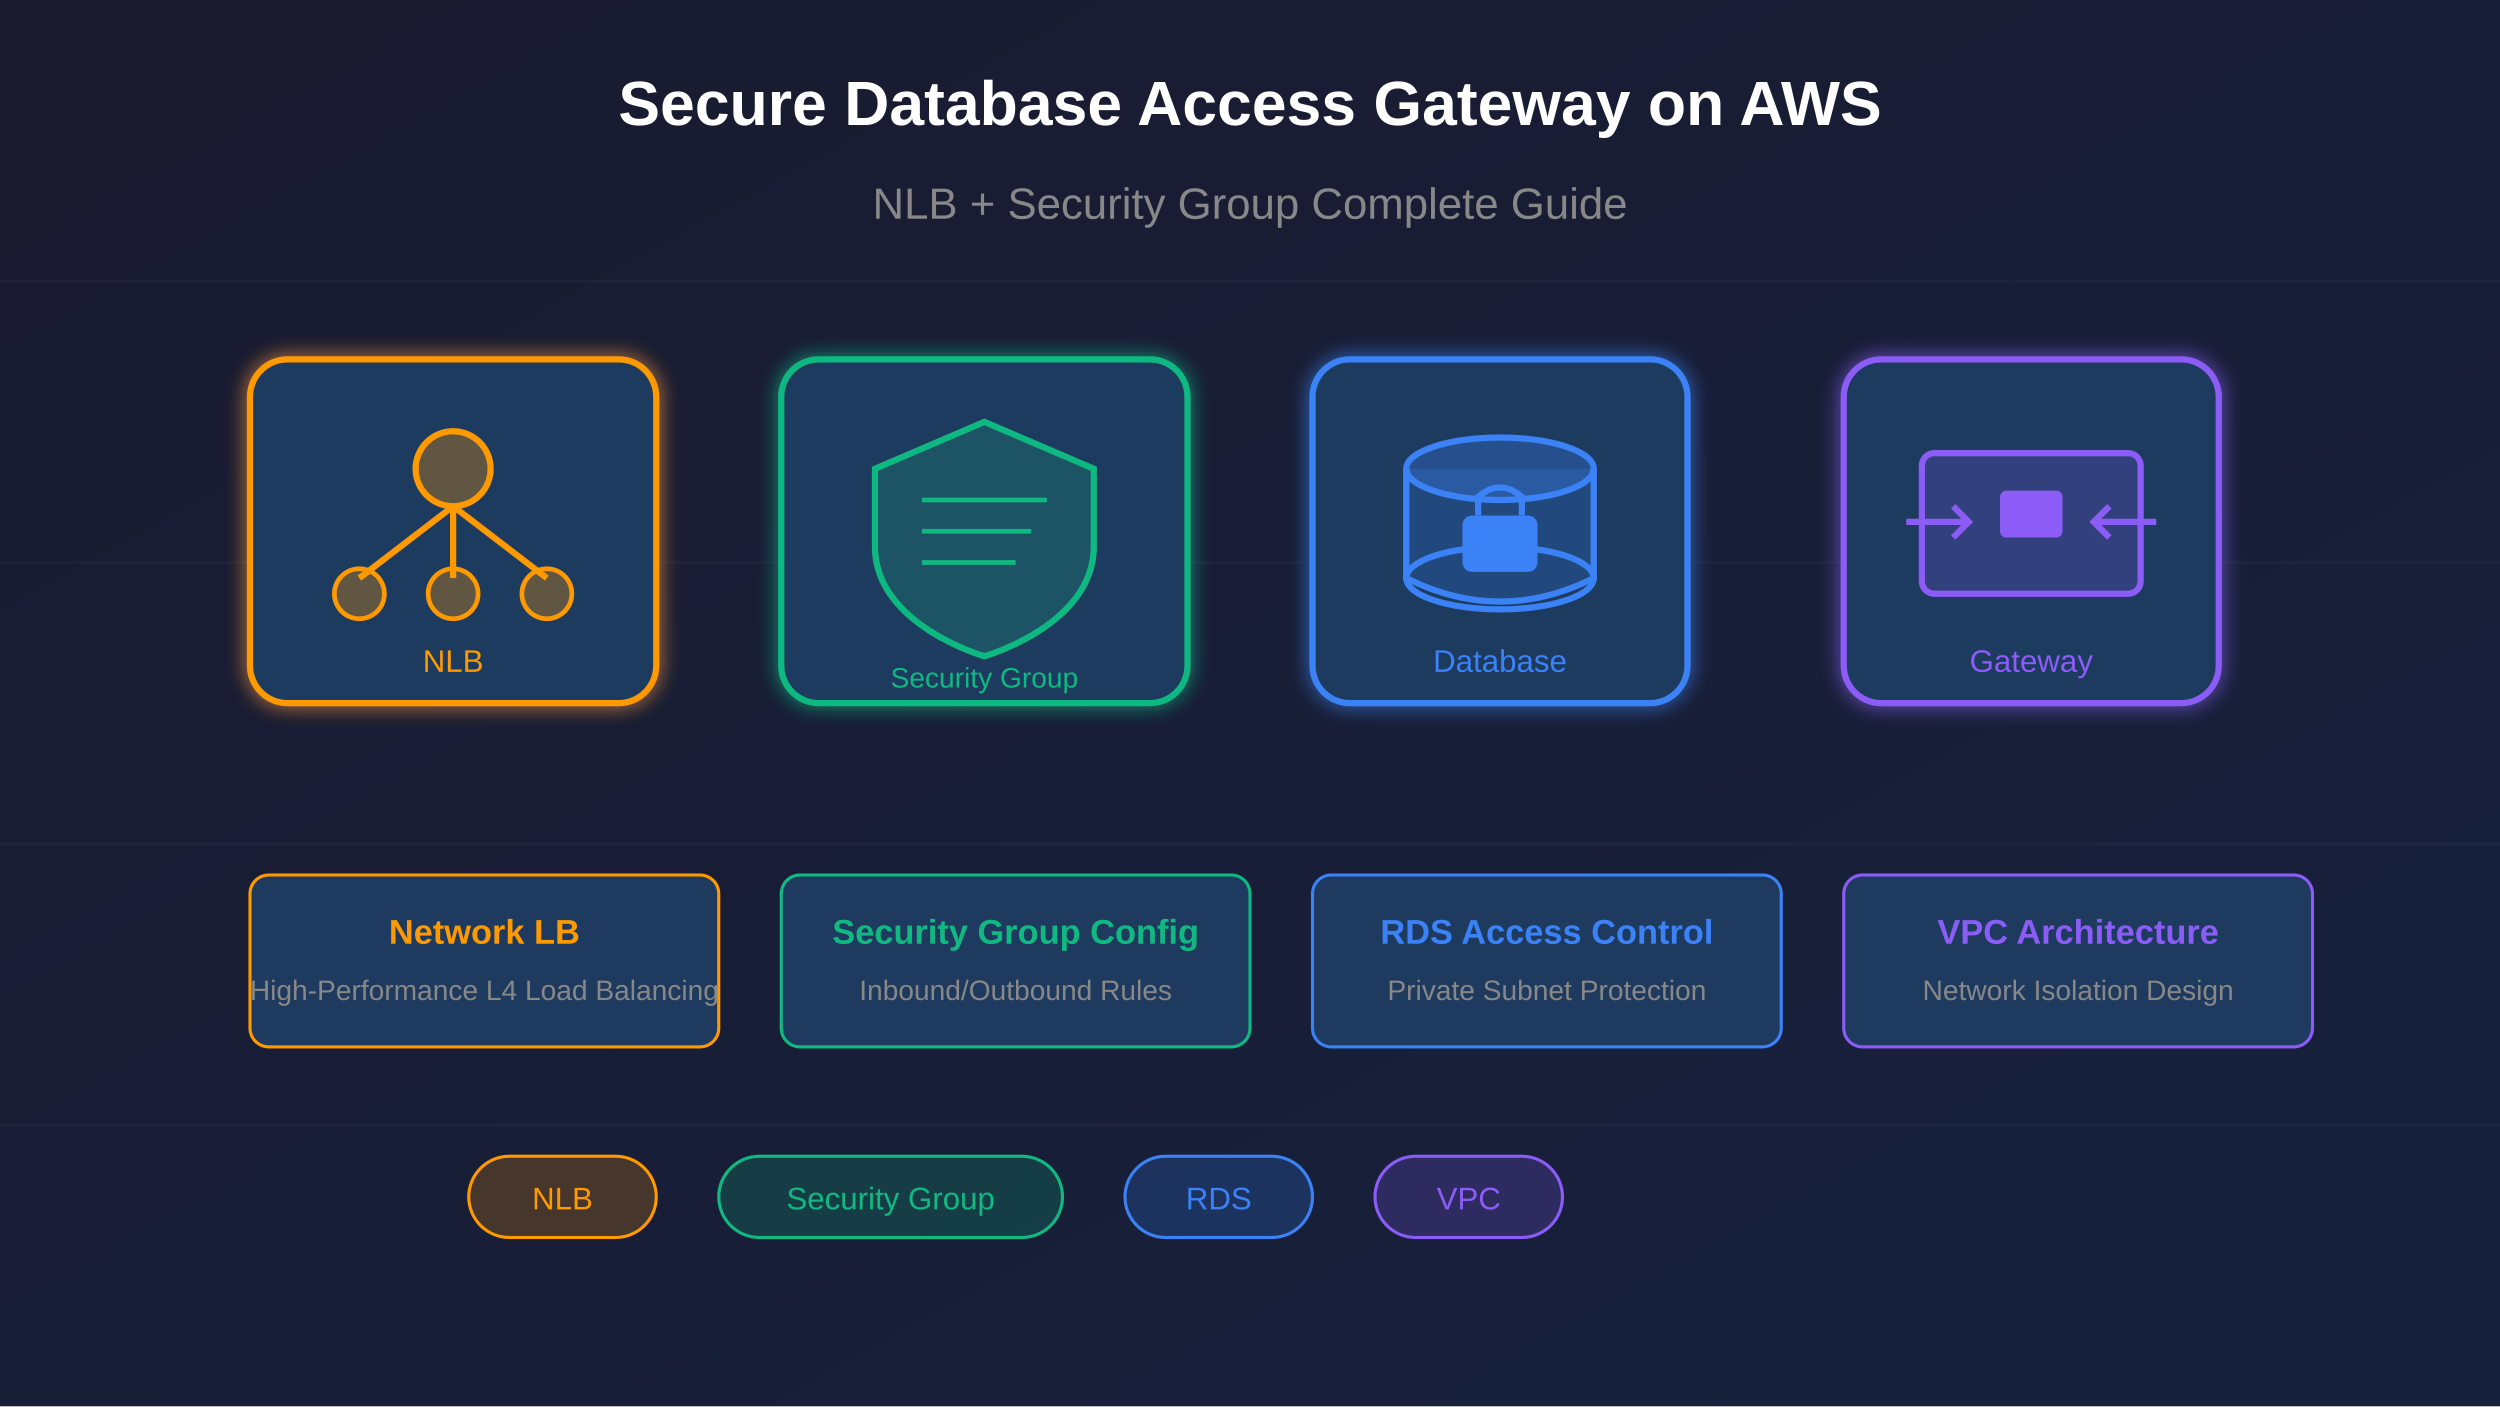
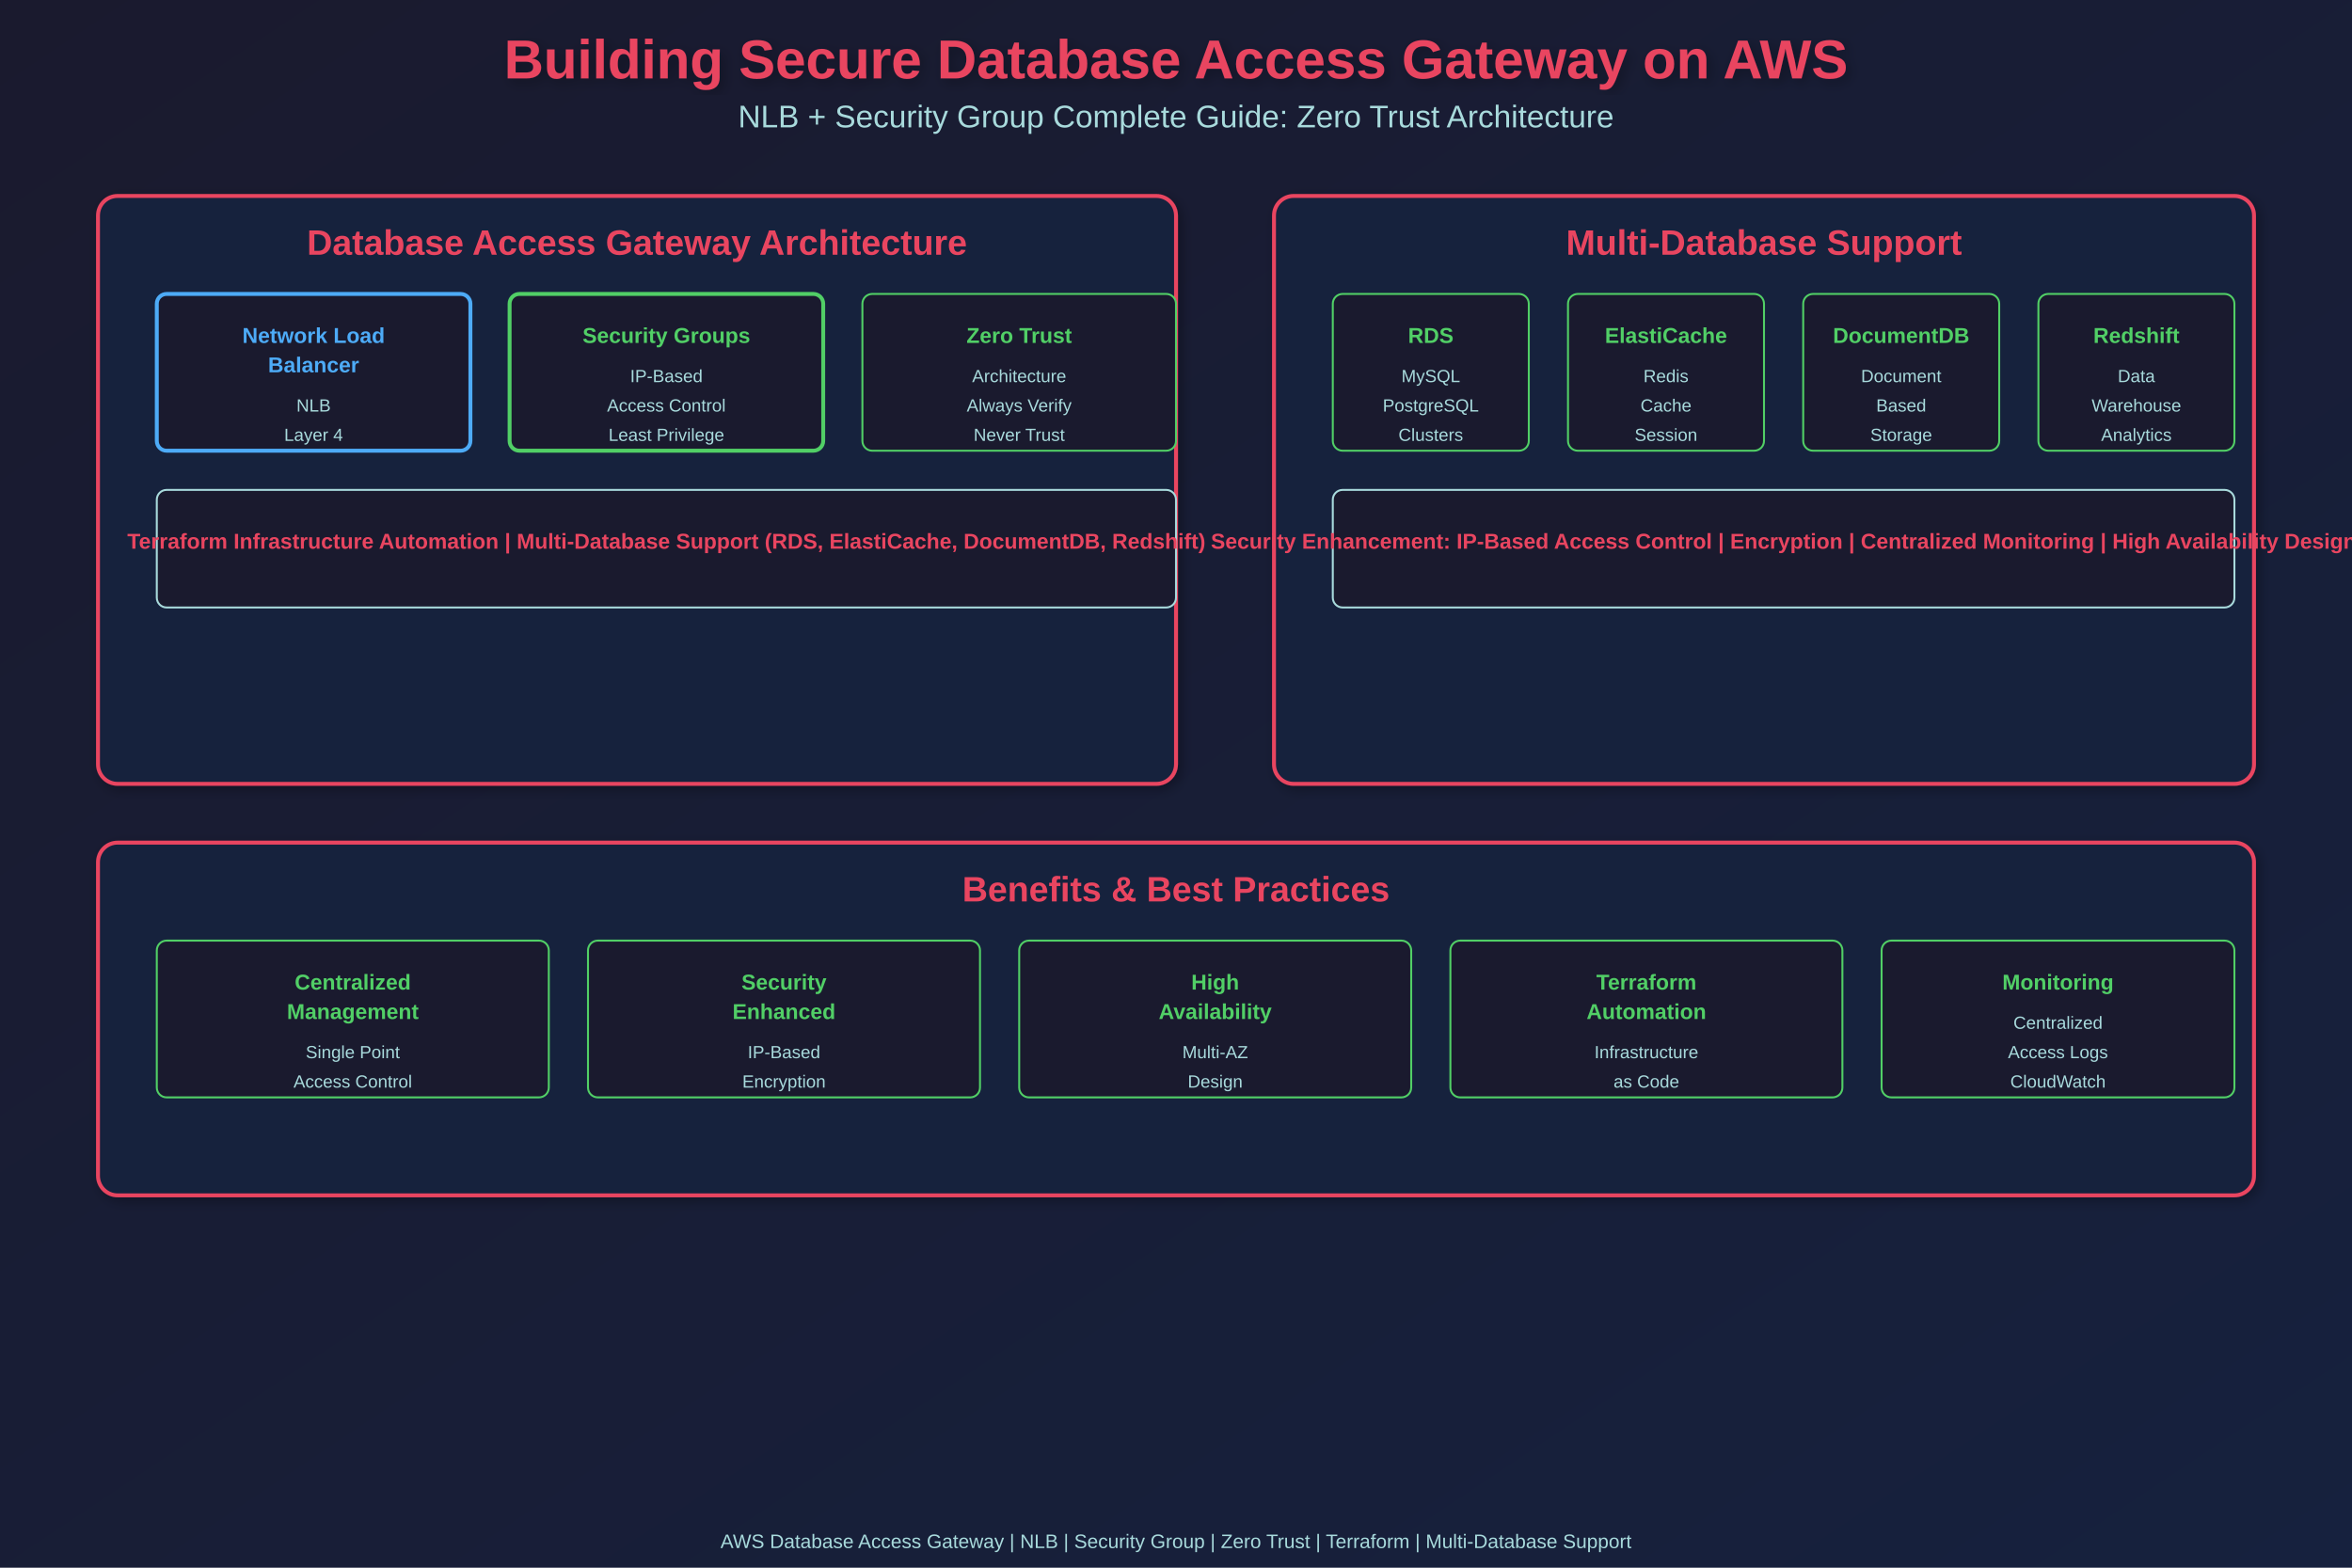
- <svg xmlns="http://www.w3.org/2000/svg" viewBox="0 0 800 450">
+ <svg xmlns="http://www.w3.org/2000/svg" width="1200" height="800">
  <defs>
-     <linearGradient id="bgGrad" x1="0%" y1="0%" x2="100%" y2="100%">
+     <linearGradient id="grad1" x1="0%" y1="0%" x2="100%" y2="100%">
      <stop offset="0%" style="stop-color:#1a1a2e;stop-opacity:1" />
      <stop offset="100%" style="stop-color:#16213e;stop-opacity:1" />
    </linearGradient>
-     <filter id="glow">
-       <feGaussianBlur stdDeviation="3" result="coloredBlur" />
+     <filter id="shadow">
+       <feGaussianBlur in="SourceAlpha" stdDeviation="3" />
+       <feOffset dx="2" dy="2" result="offsetblur" />
+       <feComponentTransfer>
+         <feFuncA type="linear" slope="0.3" />
+       </feComponentTransfer>
      <feMerge>
-         <feMergeNode in="coloredBlur" />
+         <feMergeNode />
        <feMergeNode in="SourceGraphic" />
      </feMerge>
    </filter>
  </defs>
-   <rect width="800" height="450" fill="url(#bgGrad)" />
-   <g stroke="#ffffff" stroke-opacity="0.03" stroke-width="1">
-     <line x1="0" y1="90" x2="800" y2="90" />
-     <line x1="0" y1="180" x2="800" y2="180" />
-     <line x1="0" y1="270" x2="800" y2="270" />
-     <line x1="0" y1="360" x2="800" y2="360" />
-   </g>
-   <g transform="translate(80, 115)" filter="url(#glow)">
-     <rect x="0" y="0" width="130" height="110" rx="12" fill="#1e3a5f" stroke="#ff9900" stroke-width="2" />
-     <circle cx="65" cy="35" r="12" fill="#ff9900" fill-opacity="0.3" stroke="#ff9900" stroke-width="2" />
-     <line x1="65" y1="47" x2="35" y2="70" stroke="#ff9900" stroke-width="2" />
-     <line x1="65" y1="47" x2="65" y2="70" stroke="#ff9900" stroke-width="2" />
-     <line x1="65" y1="47" x2="95" y2="70" stroke="#ff9900" stroke-width="2" />
-     <circle cx="35" cy="75" r="8" fill="#ff9900" fill-opacity="0.3" stroke="#ff9900" stroke-width="1.5" />
-     <circle cx="65" cy="75" r="8" fill="#ff9900" fill-opacity="0.3" stroke="#ff9900" stroke-width="1.5" />
-     <circle cx="95" cy="75" r="8" fill="#ff9900" fill-opacity="0.3" stroke="#ff9900" stroke-width="1.5" />
-     <text x="65" y="100" font-family="Arial, sans-serif" font-size="10" fill="#ff9900" text-anchor="middle">NLB</text>
-   </g>
-   <g transform="translate(250, 115)" filter="url(#glow)">
-     <rect x="0" y="0" width="130" height="110" rx="12" fill="#1e3a5f" stroke="#10b981" stroke-width="2" />
-     <path d="M65 20 L100 35 L100 60 C100 85 65 95 65 95 C65 95 30 85 30 60 L30 35 Z" fill="#10b981" fill-opacity="0.2" stroke="#10b981" stroke-width="2" />
-     <line x1="45" y1="45" x2="85" y2="45" stroke="#10b981" stroke-width="1.5" />
-     <line x1="45" y1="55" x2="80" y2="55" stroke="#10b981" stroke-width="1.5" />
-     <line x1="45" y1="65" x2="75" y2="65" stroke="#10b981" stroke-width="1.5" />
-     <text x="65" y="105" font-family="Arial, sans-serif" font-size="9" fill="#10b981" text-anchor="middle">Security Group</text>
-   </g>
-   <g transform="translate(420, 115)" filter="url(#glow)">
-     <rect x="0" y="0" width="120" height="110" rx="12" fill="#1e3a5f" stroke="#3b82f6" stroke-width="2" />
-     <ellipse cx="60" cy="35" rx="30" ry="10" fill="#3b82f6" fill-opacity="0.3" stroke="#3b82f6" stroke-width="2" />
-     <path d="M30 35 L30 70 Q60 85 90 70 L90 35" fill="#3b82f6" fill-opacity="0.2" stroke="#3b82f6" stroke-width="2" />
-     <ellipse cx="60" cy="70" rx="30" ry="10" fill="none" stroke="#3b82f6" stroke-width="2" />
-     <rect x="48" y="50" width="24" height="18" rx="3" fill="#3b82f6" />
-     <path d="M53 50 L53 44 Q60 38 67 44 L67 50" fill="none" stroke="#3b82f6" stroke-width="2" />
-     <text x="60" y="100" font-family="Arial, sans-serif" font-size="10" fill="#3b82f6" text-anchor="middle">Database</text>
-   </g>
-   <g transform="translate(590, 115)" filter="url(#glow)">
-     <rect x="0" y="0" width="120" height="110" rx="12" fill="#1e3a5f" stroke="#8b5cf6" stroke-width="2" />
-     <rect x="25" y="30" width="70" height="45" rx="4" fill="#8b5cf6" fill-opacity="0.2" stroke="#8b5cf6" stroke-width="2" />
-     <path d="M20 52 L40 52 M100 52 L80 52" stroke="#8b5cf6" stroke-width="2" />
-     <path d="M35 47 L40 52 L35 57" fill="none" stroke="#8b5cf6" stroke-width="2" />
-     <path d="M85 47 L80 52 L85 57" fill="none" stroke="#8b5cf6" stroke-width="2" />
-     <rect x="50" y="42" width="20" height="15" rx="2" fill="#8b5cf6" />
-     <text x="60" y="100" font-family="Arial, sans-serif" font-size="10" fill="#8b5cf6" text-anchor="middle">Gateway</text>
-   </g>
-   <text x="400" y="40" font-family="Arial, sans-serif" font-size="20" font-weight="bold" fill="#ffffff" text-anchor="middle">
-     Secure Database Access Gateway on AWS
-   </text>
-   <text x="400" y="70" font-family="Arial, sans-serif" font-size="14" fill="#888" text-anchor="middle">
-     NLB + Security Group Complete Guide
-   </text>
-   <g transform="translate(80, 280)">
-     <rect x="0" y="0" width="150" height="55" rx="6" fill="#1e3a5f" stroke="#ff9900" stroke-width="1" />
-     <text x="75" y="22" font-family="Arial, sans-serif" font-size="11" font-weight="bold" fill="#ff9900" text-anchor="middle">Network LB</text>
-     <text x="75" y="40" font-family="Arial, sans-serif" font-size="9" fill="#888" text-anchor="middle">High-Performance L4 Load Balancing</text>
-   </g>
-   <g transform="translate(250, 280)">
-     <rect x="0" y="0" width="150" height="55" rx="6" fill="#1e3a5f" stroke="#10b981" stroke-width="1" />
-     <text x="75" y="22" font-family="Arial, sans-serif" font-size="11" font-weight="bold" fill="#10b981" text-anchor="middle">Security Group Config</text>
-     <text x="75" y="40" font-family="Arial, sans-serif" font-size="9" fill="#888" text-anchor="middle">Inbound/Outbound Rules</text>
-   </g>
-   <g transform="translate(420, 280)">
-     <rect x="0" y="0" width="150" height="55" rx="6" fill="#1e3a5f" stroke="#3b82f6" stroke-width="1" />
-     <text x="75" y="22" font-family="Arial, sans-serif" font-size="11" font-weight="bold" fill="#3b82f6" text-anchor="middle">RDS Access Control</text>
-     <text x="75" y="40" font-family="Arial, sans-serif" font-size="9" fill="#888" text-anchor="middle">Private Subnet Protection</text>
-   </g>
-   <g transform="translate(590, 280)">
-     <rect x="0" y="0" width="150" height="55" rx="6" fill="#1e3a5f" stroke="#8b5cf6" stroke-width="1" />
-     <text x="75" y="22" font-family="Arial, sans-serif" font-size="11" font-weight="bold" fill="#8b5cf6" text-anchor="middle">VPC Architecture</text>
-     <text x="75" y="40" font-family="Arial, sans-serif" font-size="9" fill="#888" text-anchor="middle">Network Isolation Design</text>
-   </g>
-   <g transform="translate(150, 370)">
-     <rect x="0" y="0" width="60" height="26" rx="13" fill="#ff9900" fill-opacity="0.2" stroke="#ff9900" stroke-width="1" />
-     <text x="30" y="17" font-family="Arial, sans-serif" font-size="10" fill="#ff9900" text-anchor="middle">NLB</text>
-   </g>
-   <g transform="translate(230, 370)">
-     <rect x="0" y="0" width="110" height="26" rx="13" fill="#10b981" fill-opacity="0.2" stroke="#10b981" stroke-width="1" />
-     <text x="55" y="17" font-family="Arial, sans-serif" font-size="10" fill="#10b981" text-anchor="middle">Security Group</text>
-   </g>
-   <g transform="translate(360, 370)">
-     <rect x="0" y="0" width="60" height="26" rx="13" fill="#3b82f6" fill-opacity="0.2" stroke="#3b82f6" stroke-width="1" />
-     <text x="30" y="17" font-family="Arial, sans-serif" font-size="10" fill="#3b82f6" text-anchor="middle">RDS</text>
-   </g>
-   <g transform="translate(440, 370)">
-     <rect x="0" y="0" width="60" height="26" rx="13" fill="#8b5cf6" fill-opacity="0.2" stroke="#8b5cf6" stroke-width="1" />
-     <text x="30" y="17" font-family="Arial, sans-serif" font-size="10" fill="#8b5cf6" text-anchor="middle">VPC</text>
-   </g>
+   <rect width="1200" height="800" fill="url(#grad1)" />
+   <text x="600" y="40" font-family="Arial, sans-serif" font-size="28" font-weight="bold" fill="#e94560" text-anchor="middle" filter="url(#shadow)">Building Secure Database Access Gateway on AWS</text>
+   <text x="600" y="65" font-family="Arial, sans-serif" font-size="16" fill="#a8dadc" text-anchor="middle">NLB + Security Group Complete Guide: Zero Trust Architecture</text>
+   <rect x="50" y="100" width="550" height="300" rx="10" fill="#16213e" stroke="#e94560" stroke-width="2" filter="url(#shadow)" />
+   <text x="325" y="130" font-family="Arial, sans-serif" font-size="18" font-weight="bold" fill="#e94560" text-anchor="middle">Database Access Gateway Architecture</text>
+   <rect x="80" y="150" width="160" height="80" rx="5" fill="#1a1a2e" stroke="#4dabf7" stroke-width="2" />
+   <text x="160" y="175" font-family="Arial, sans-serif" font-size="11" font-weight="bold" fill="#4dabf7" text-anchor="middle">Network Load</text>
+   <text x="160" y="190" font-family="Arial, sans-serif" font-size="11" font-weight="bold" fill="#4dabf7" text-anchor="middle">Balancer</text>
+   <text x="160" y="210" font-family="Arial, sans-serif" font-size="9" fill="#a8dadc" text-anchor="middle">NLB</text>
+   <text x="160" y="225" font-family="Arial, sans-serif" font-size="9" fill="#a8dadc" text-anchor="middle">Layer 4</text>
+   <rect x="260" y="150" width="160" height="80" rx="5" fill="#1a1a2e" stroke="#51cf66" stroke-width="2" />
+   <text x="340" y="175" font-family="Arial, sans-serif" font-size="11" font-weight="bold" fill="#51cf66" text-anchor="middle">Security Groups</text>
+   <text x="340" y="195" font-family="Arial, sans-serif" font-size="9" fill="#a8dadc" text-anchor="middle">IP-Based</text>
+   <text x="340" y="210" font-family="Arial, sans-serif" font-size="9" fill="#a8dadc" text-anchor="middle">Access Control</text>
+   <text x="340" y="225" font-family="Arial, sans-serif" font-size="9" fill="#a8dadc" text-anchor="middle">Least Privilege</text>
+   <rect x="440" y="150" width="160" height="80" rx="5" fill="#1a1a2e" stroke="#51cf66" stroke-width="1" />
+   <text x="520" y="175" font-family="Arial, sans-serif" font-size="11" font-weight="bold" fill="#51cf66" text-anchor="middle">Zero Trust</text>
+   <text x="520" y="195" font-family="Arial, sans-serif" font-size="9" fill="#a8dadc" text-anchor="middle">Architecture</text>
+   <text x="520" y="210" font-family="Arial, sans-serif" font-size="9" fill="#a8dadc" text-anchor="middle">Always Verify</text>
+   <text x="520" y="225" font-family="Arial, sans-serif" font-size="9" fill="#a8dadc" text-anchor="middle">Never Trust</text>
+   <rect x="80" y="250" width="520" height="60" rx="5" fill="#1a1a2e" stroke="#a8dadc" stroke-width="1" />
+   <text x="340" y="280" font-family="Arial, sans-serif" font-size="11" font-weight="bold" fill="#e94560" text-anchor="middle">Terraform Infrastructure Automation | Multi-Database Support (RDS, ElastiCache, DocumentDB, Redshift)</text>
+   <rect x="650" y="100" width="500" height="300" rx="10" fill="#16213e" stroke="#e94560" stroke-width="2" filter="url(#shadow)" />
+   <text x="900" y="130" font-family="Arial, sans-serif" font-size="18" font-weight="bold" fill="#e94560" text-anchor="middle">Multi-Database Support</text>
+   <rect x="680" y="150" width="100" height="80" rx="5" fill="#1a1a2e" stroke="#51cf66" stroke-width="1" />
+   <text x="730" y="175" font-family="Arial, sans-serif" font-size="11" font-weight="bold" fill="#51cf66" text-anchor="middle">RDS</text>
+   <text x="730" y="195" font-family="Arial, sans-serif" font-size="9" fill="#a8dadc" text-anchor="middle">MySQL</text>
+   <text x="730" y="210" font-family="Arial, sans-serif" font-size="9" fill="#a8dadc" text-anchor="middle">PostgreSQL</text>
+   <text x="730" y="225" font-family="Arial, sans-serif" font-size="9" fill="#a8dadc" text-anchor="middle">Clusters</text>
+   <rect x="800" y="150" width="100" height="80" rx="5" fill="#1a1a2e" stroke="#51cf66" stroke-width="1" />
+   <text x="850" y="175" font-family="Arial, sans-serif" font-size="11" font-weight="bold" fill="#51cf66" text-anchor="middle">ElastiCache</text>
+   <text x="850" y="195" font-family="Arial, sans-serif" font-size="9" fill="#a8dadc" text-anchor="middle">Redis</text>
+   <text x="850" y="210" font-family="Arial, sans-serif" font-size="9" fill="#a8dadc" text-anchor="middle">Cache</text>
+   <text x="850" y="225" font-family="Arial, sans-serif" font-size="9" fill="#a8dadc" text-anchor="middle">Session</text>
+   <rect x="920" y="150" width="100" height="80" rx="5" fill="#1a1a2e" stroke="#51cf66" stroke-width="1" />
+   <text x="970" y="175" font-family="Arial, sans-serif" font-size="11" font-weight="bold" fill="#51cf66" text-anchor="middle">DocumentDB</text>
+   <text x="970" y="195" font-family="Arial, sans-serif" font-size="9" fill="#a8dadc" text-anchor="middle">Document</text>
+   <text x="970" y="210" font-family="Arial, sans-serif" font-size="9" fill="#a8dadc" text-anchor="middle">Based</text>
+   <text x="970" y="225" font-family="Arial, sans-serif" font-size="9" fill="#a8dadc" text-anchor="middle">Storage</text>
+   <rect x="1040" y="150" width="100" height="80" rx="5" fill="#1a1a2e" stroke="#51cf66" stroke-width="1" />
+   <text x="1090" y="175" font-family="Arial, sans-serif" font-size="11" font-weight="bold" fill="#51cf66" text-anchor="middle">Redshift</text>
+   <text x="1090" y="195" font-family="Arial, sans-serif" font-size="9" fill="#a8dadc" text-anchor="middle">Data</text>
+   <text x="1090" y="210" font-family="Arial, sans-serif" font-size="9" fill="#a8dadc" text-anchor="middle">Warehouse</text>
+   <text x="1090" y="225" font-family="Arial, sans-serif" font-size="9" fill="#a8dadc" text-anchor="middle">Analytics</text>
+   <rect x="680" y="250" width="460" height="60" rx="5" fill="#1a1a2e" stroke="#a8dadc" stroke-width="1" />
+   <text x="910" y="280" font-family="Arial, sans-serif" font-size="11" font-weight="bold" fill="#e94560" text-anchor="middle">Security Enhancement: IP-Based Access Control | Encryption | Centralized Monitoring | High Availability Design</text>
+   <rect x="50" y="430" width="1100" height="180" rx="10" fill="#16213e" stroke="#e94560" stroke-width="2" filter="url(#shadow)" />
+   <text x="600" y="460" font-family="Arial, sans-serif" font-size="18" font-weight="bold" fill="#e94560" text-anchor="middle">Benefits &amp; Best Practices</text>
+   <rect x="80" y="480" width="200" height="80" rx="5" fill="#1a1a2e" stroke="#51cf66" stroke-width="1" />
+   <text x="180" y="505" font-family="Arial, sans-serif" font-size="11" font-weight="bold" fill="#51cf66" text-anchor="middle">Centralized</text>
+   <text x="180" y="520" font-family="Arial, sans-serif" font-size="11" font-weight="bold" fill="#51cf66" text-anchor="middle">Management</text>
+   <text x="180" y="540" font-family="Arial, sans-serif" font-size="9" fill="#a8dadc" text-anchor="middle">Single Point</text>
+   <text x="180" y="555" font-family="Arial, sans-serif" font-size="9" fill="#a8dadc" text-anchor="middle">Access Control</text>
+   <rect x="300" y="480" width="200" height="80" rx="5" fill="#1a1a2e" stroke="#51cf66" stroke-width="1" />
+   <text x="400" y="505" font-family="Arial, sans-serif" font-size="11" font-weight="bold" fill="#51cf66" text-anchor="middle">Security</text>
+   <text x="400" y="520" font-family="Arial, sans-serif" font-size="11" font-weight="bold" fill="#51cf66" text-anchor="middle">Enhanced</text>
+   <text x="400" y="540" font-family="Arial, sans-serif" font-size="9" fill="#a8dadc" text-anchor="middle">IP-Based</text>
+   <text x="400" y="555" font-family="Arial, sans-serif" font-size="9" fill="#a8dadc" text-anchor="middle">Encryption</text>
+   <rect x="520" y="480" width="200" height="80" rx="5" fill="#1a1a2e" stroke="#51cf66" stroke-width="1" />
+   <text x="620" y="505" font-family="Arial, sans-serif" font-size="11" font-weight="bold" fill="#51cf66" text-anchor="middle">High</text>
+   <text x="620" y="520" font-family="Arial, sans-serif" font-size="11" font-weight="bold" fill="#51cf66" text-anchor="middle">Availability</text>
+   <text x="620" y="540" font-family="Arial, sans-serif" font-size="9" fill="#a8dadc" text-anchor="middle">Multi-AZ</text>
+   <text x="620" y="555" font-family="Arial, sans-serif" font-size="9" fill="#a8dadc" text-anchor="middle">Design</text>
+   <rect x="740" y="480" width="200" height="80" rx="5" fill="#1a1a2e" stroke="#51cf66" stroke-width="1" />
+   <text x="840" y="505" font-family="Arial, sans-serif" font-size="11" font-weight="bold" fill="#51cf66" text-anchor="middle">Terraform</text>
+   <text x="840" y="520" font-family="Arial, sans-serif" font-size="11" font-weight="bold" fill="#51cf66" text-anchor="middle">Automation</text>
+   <text x="840" y="540" font-family="Arial, sans-serif" font-size="9" fill="#a8dadc" text-anchor="middle">Infrastructure</text>
+   <text x="840" y="555" font-family="Arial, sans-serif" font-size="9" fill="#a8dadc" text-anchor="middle">as Code</text>
+   <rect x="960" y="480" width="180" height="80" rx="5" fill="#1a1a2e" stroke="#51cf66" stroke-width="1" />
+   <text x="1050" y="505" font-family="Arial, sans-serif" font-size="11" font-weight="bold" fill="#51cf66" text-anchor="middle">Monitoring</text>
+   <text x="1050" y="525" font-family="Arial, sans-serif" font-size="9" fill="#a8dadc" text-anchor="middle">Centralized</text>
+   <text x="1050" y="540" font-family="Arial, sans-serif" font-size="9" fill="#a8dadc" text-anchor="middle">Access Logs</text>
+   <text x="1050" y="555" font-family="Arial, sans-serif" font-size="9" fill="#a8dadc" text-anchor="middle">CloudWatch</text>
+   <text x="600" y="790" font-family="Arial, sans-serif" font-size="10" fill="#a8dadc" text-anchor="middle">AWS Database Access Gateway | NLB | Security Group | Zero Trust | Terraform | Multi-Database Support</text>
</svg>
